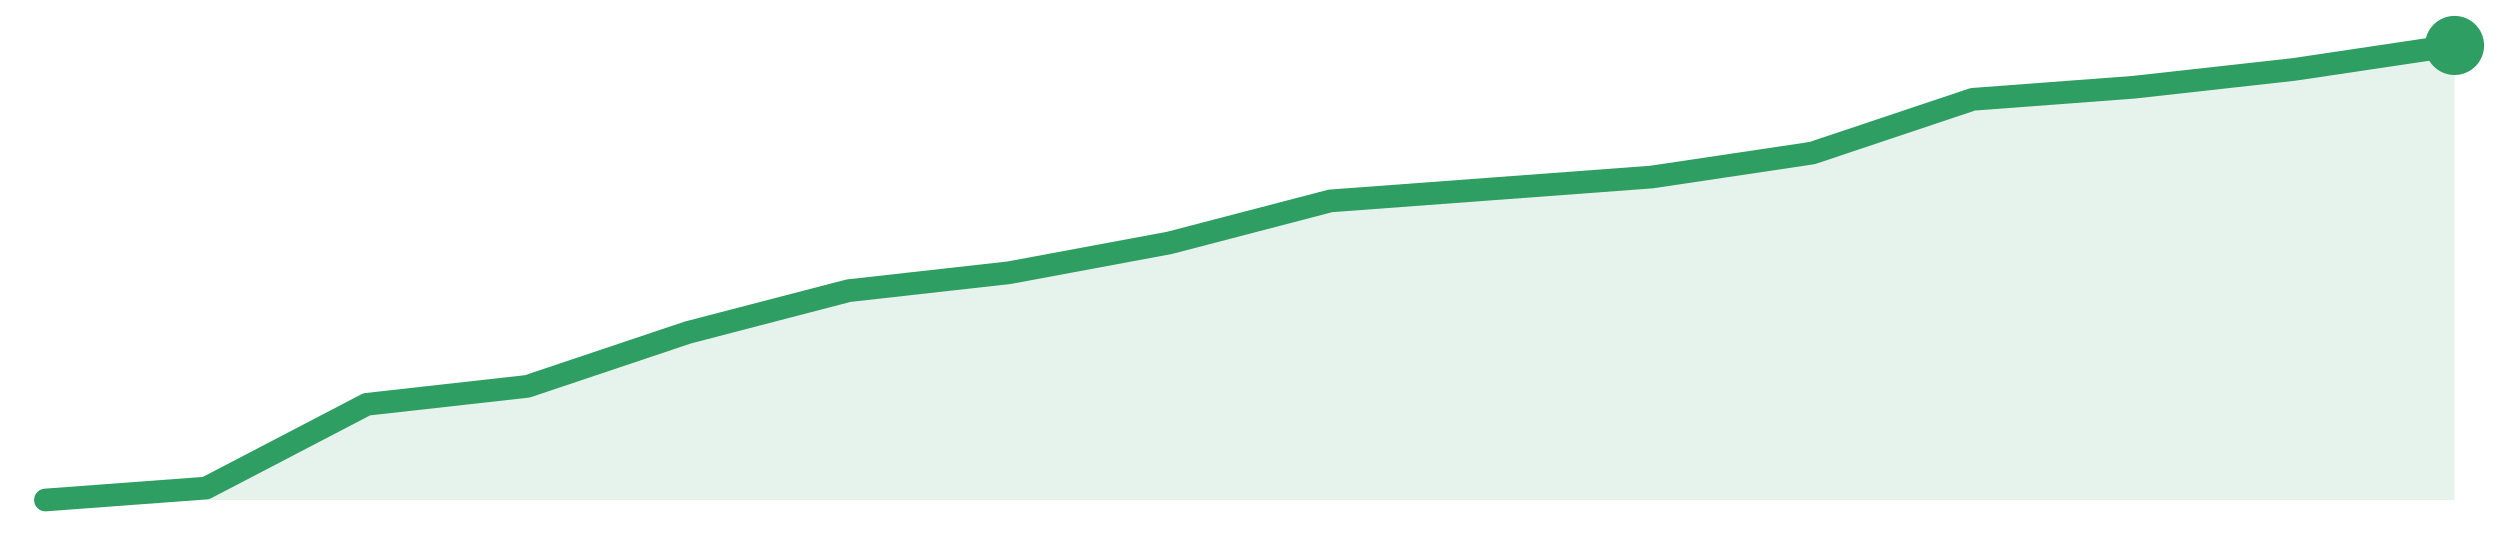
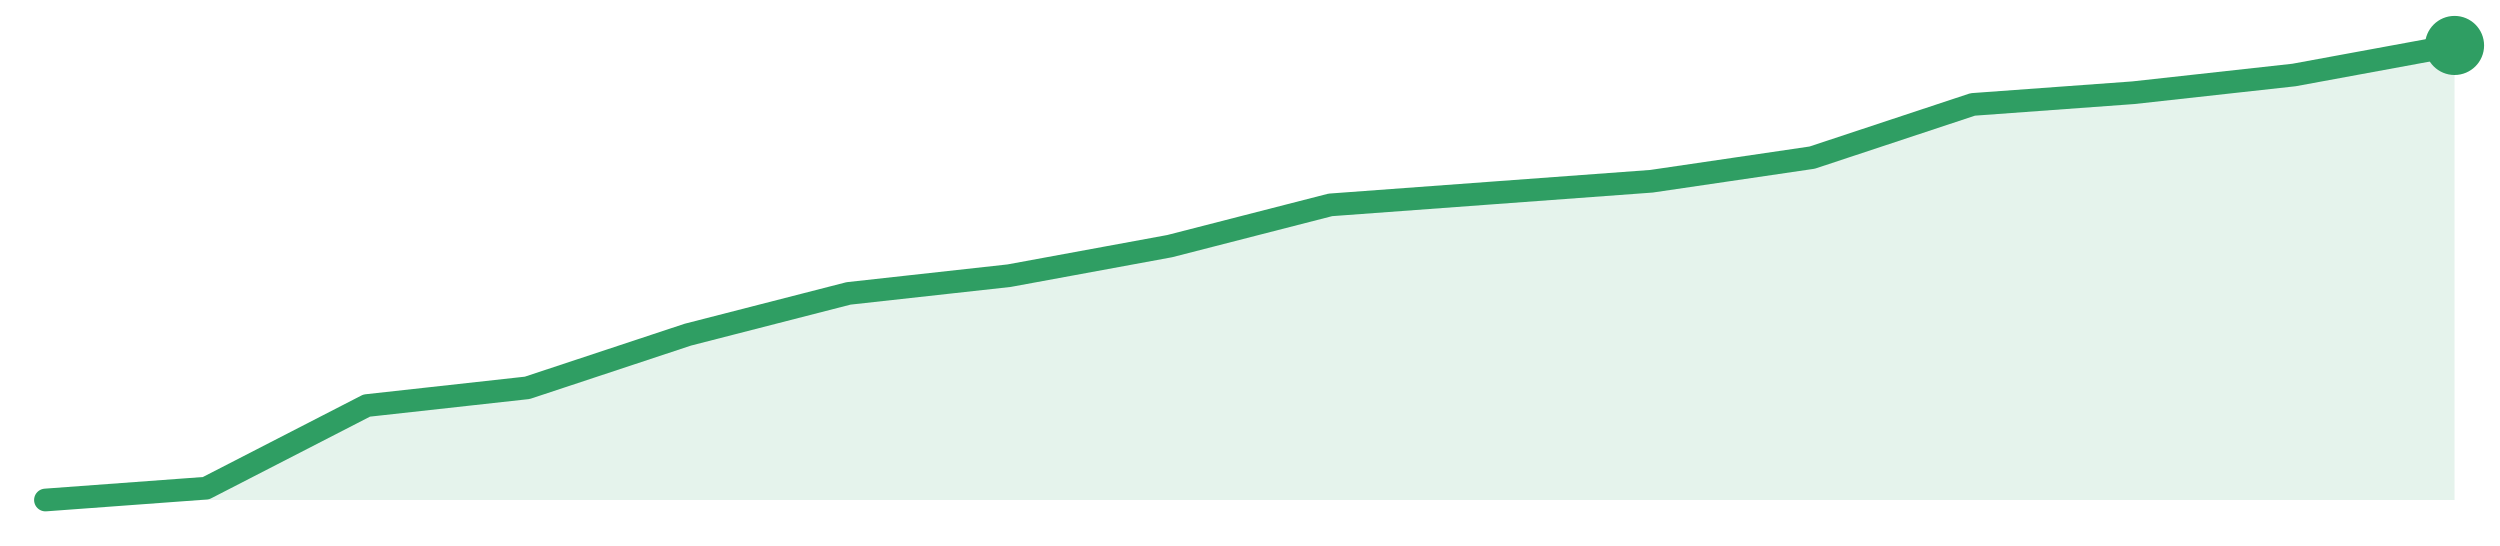
<svg xmlns="http://www.w3.org/2000/svg" width="220" height="48" viewBox="0 0 220 48" role="img" aria-label="trend">
-   <path d="M4.0,44.0 L4.0,44.0 L18.13,42.95 L32.27,35.58 L46.4,34.0 L60.53,29.26 L74.67,25.58 L88.8,24.0 L102.93,21.37 L117.07,17.68 L131.2,16.63 L145.33,15.58 L159.47,13.47 L173.6,8.74 L187.73,7.68 L201.87,6.11 L216.0,4.0 L216.0,44.0 Z" fill="#2f9e631f" />
-   <path d="M4.0,44.0 L18.13,42.95 L32.27,35.58 L46.4,34.0 L60.53,29.26 L74.67,25.58 L88.8,24.0 L102.93,21.37 L117.07,17.68 L131.2,16.63 L145.33,15.58 L159.47,13.47 L173.6,8.74 L187.73,7.68 L201.87,6.11 L216.0,4.0" fill="none" stroke="#2f9e63" stroke-width="2" stroke-linejoin="round" stroke-linecap="round" />
+   <path d="M4.0,44.0 L4.0,44.0 L18.13,42.96 L32.27,35.69 L46.4,34.13 L60.53,29.45 L74.67,25.82 L88.8,24.26 L102.93,21.66 L117.07,18.03 L131.2,16.99 L145.33,15.95 L159.47,13.87 L173.6,9.19 L187.73,8.16 L201.87,6.6 L216.0,4.0 L216.0,44.0 Z" fill="#2f9e631f" />
+   <path d="M4.0,44.0 L18.13,42.96 L32.27,35.69 L46.4,34.13 L60.53,29.45 L74.67,25.82 L88.8,24.26 L102.93,21.66 L117.07,18.03 L131.2,16.99 L145.33,15.95 L159.47,13.87 L173.6,9.19 L187.73,8.16 L201.87,6.6 L216.0,4.0" fill="none" stroke="#2f9e63" stroke-width="2" stroke-linejoin="round" stroke-linecap="round" />
  <circle cx="216.0" cy="4.0" r="2.6" fill="#2f9e63" />
</svg>
